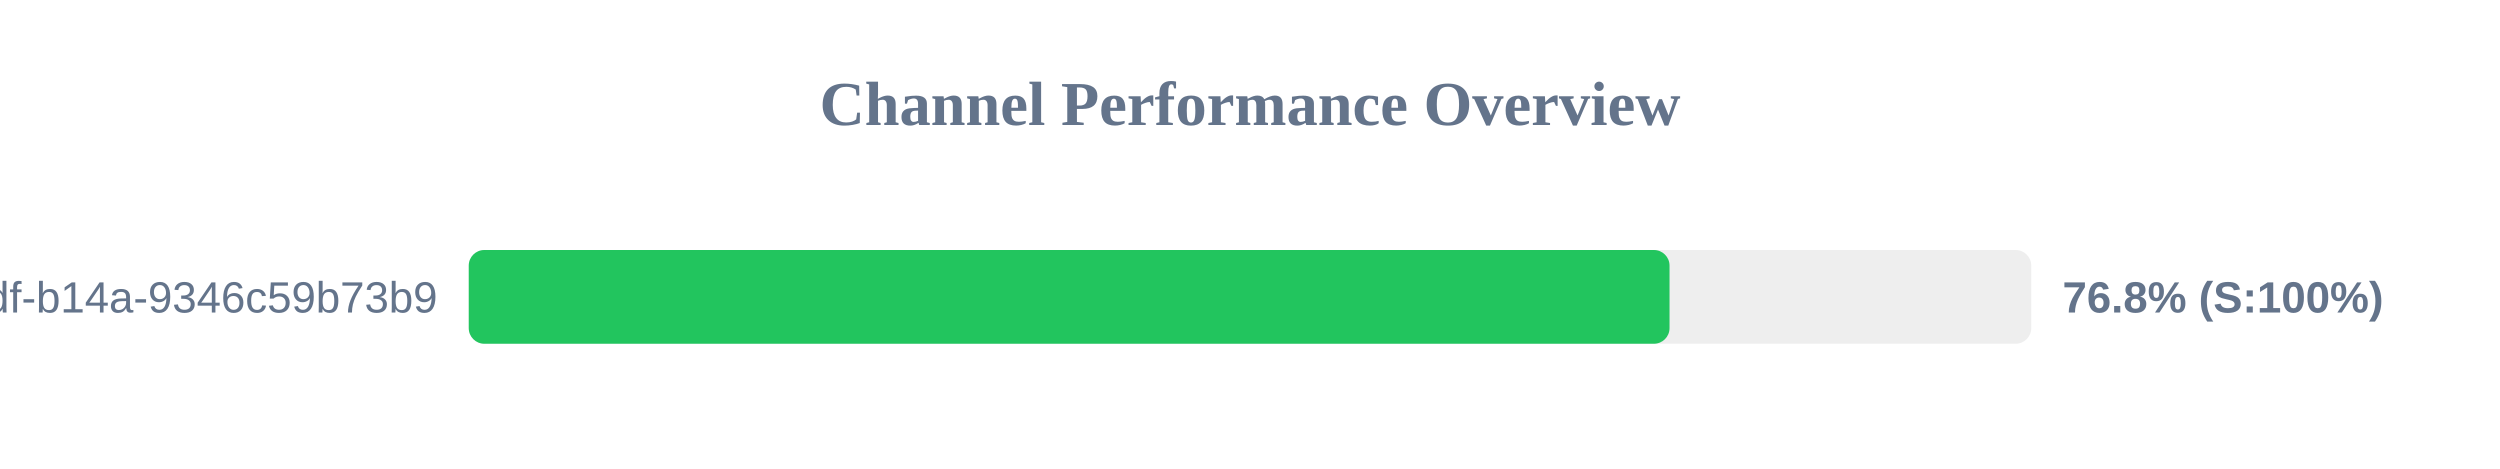
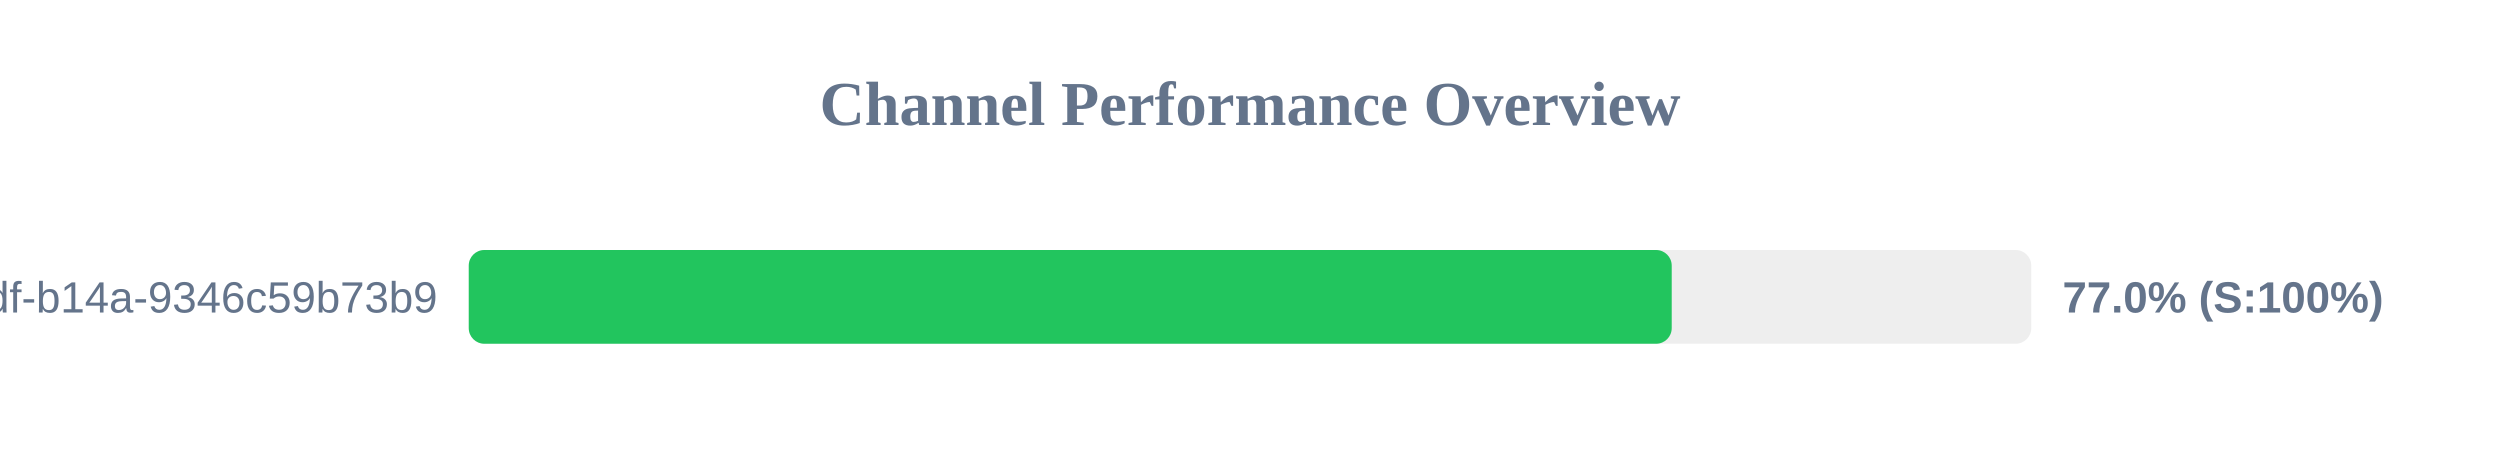
<svg xmlns="http://www.w3.org/2000/svg" width="800" height="150" version="1.1">
  <style>
        .row { font: 14px Arial; fill: #64748b; }
        .score { font: bold 14px Arial; fill: #64748b; }
    </style>
  <text x="400" y="40" text-anchor="middle" font-size="20px" font-weight="bold" fill="#64748b">Channel Performance Overview</text>
  <rect x="150" y="80" width="500" height="30" fill="#eee" rx="5" />
-   <rect x="150" y="80" width="384.25" height="30" fill="#22c55e" rx="5" />
+   <rect x="150" y="80" width="384.95" height="30" fill="#22c55e" rx="5" />
  <text x="140" y="100" text-anchor="end" class="row">?uuid=55ca7a9e-cf90-49df-b14a-9346c59b73b9</text>
-   <text x="660" y="100" text-anchor="start" class="score">76.8% (S:100%)</text>
+   <text x="660" y="100" text-anchor="start" class="score">77.0% (S:100%)</text>
</svg>
